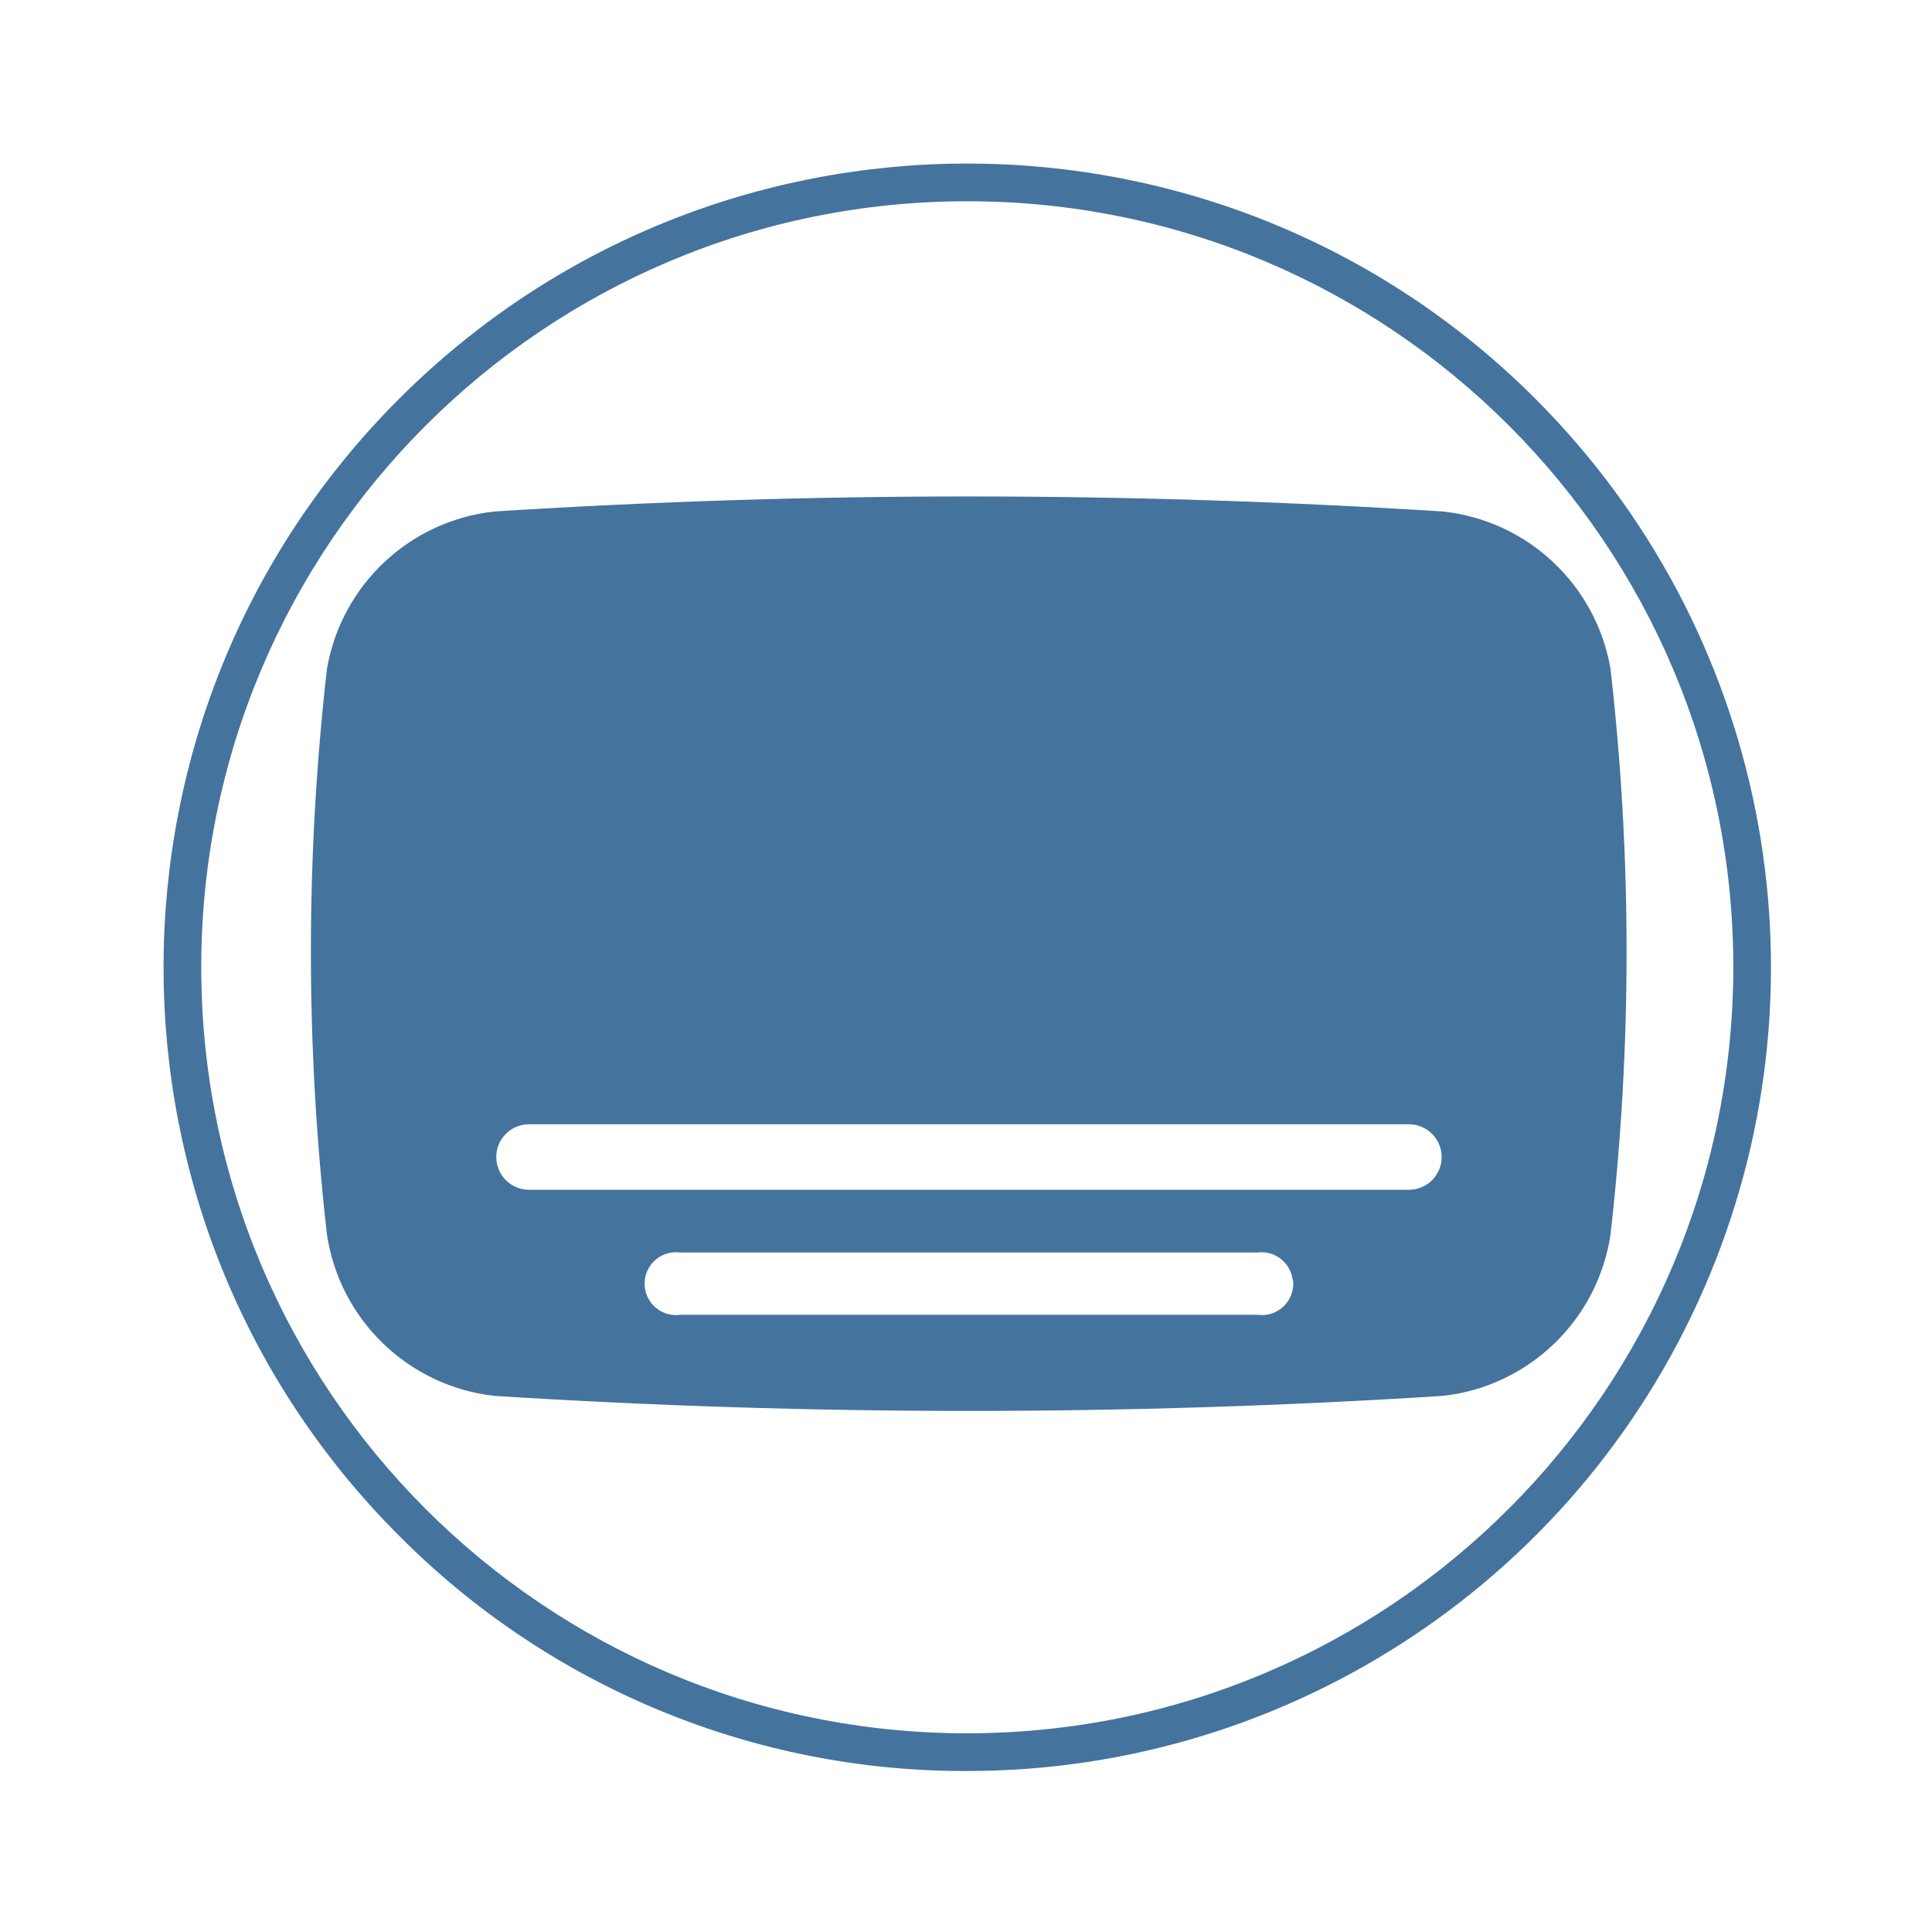
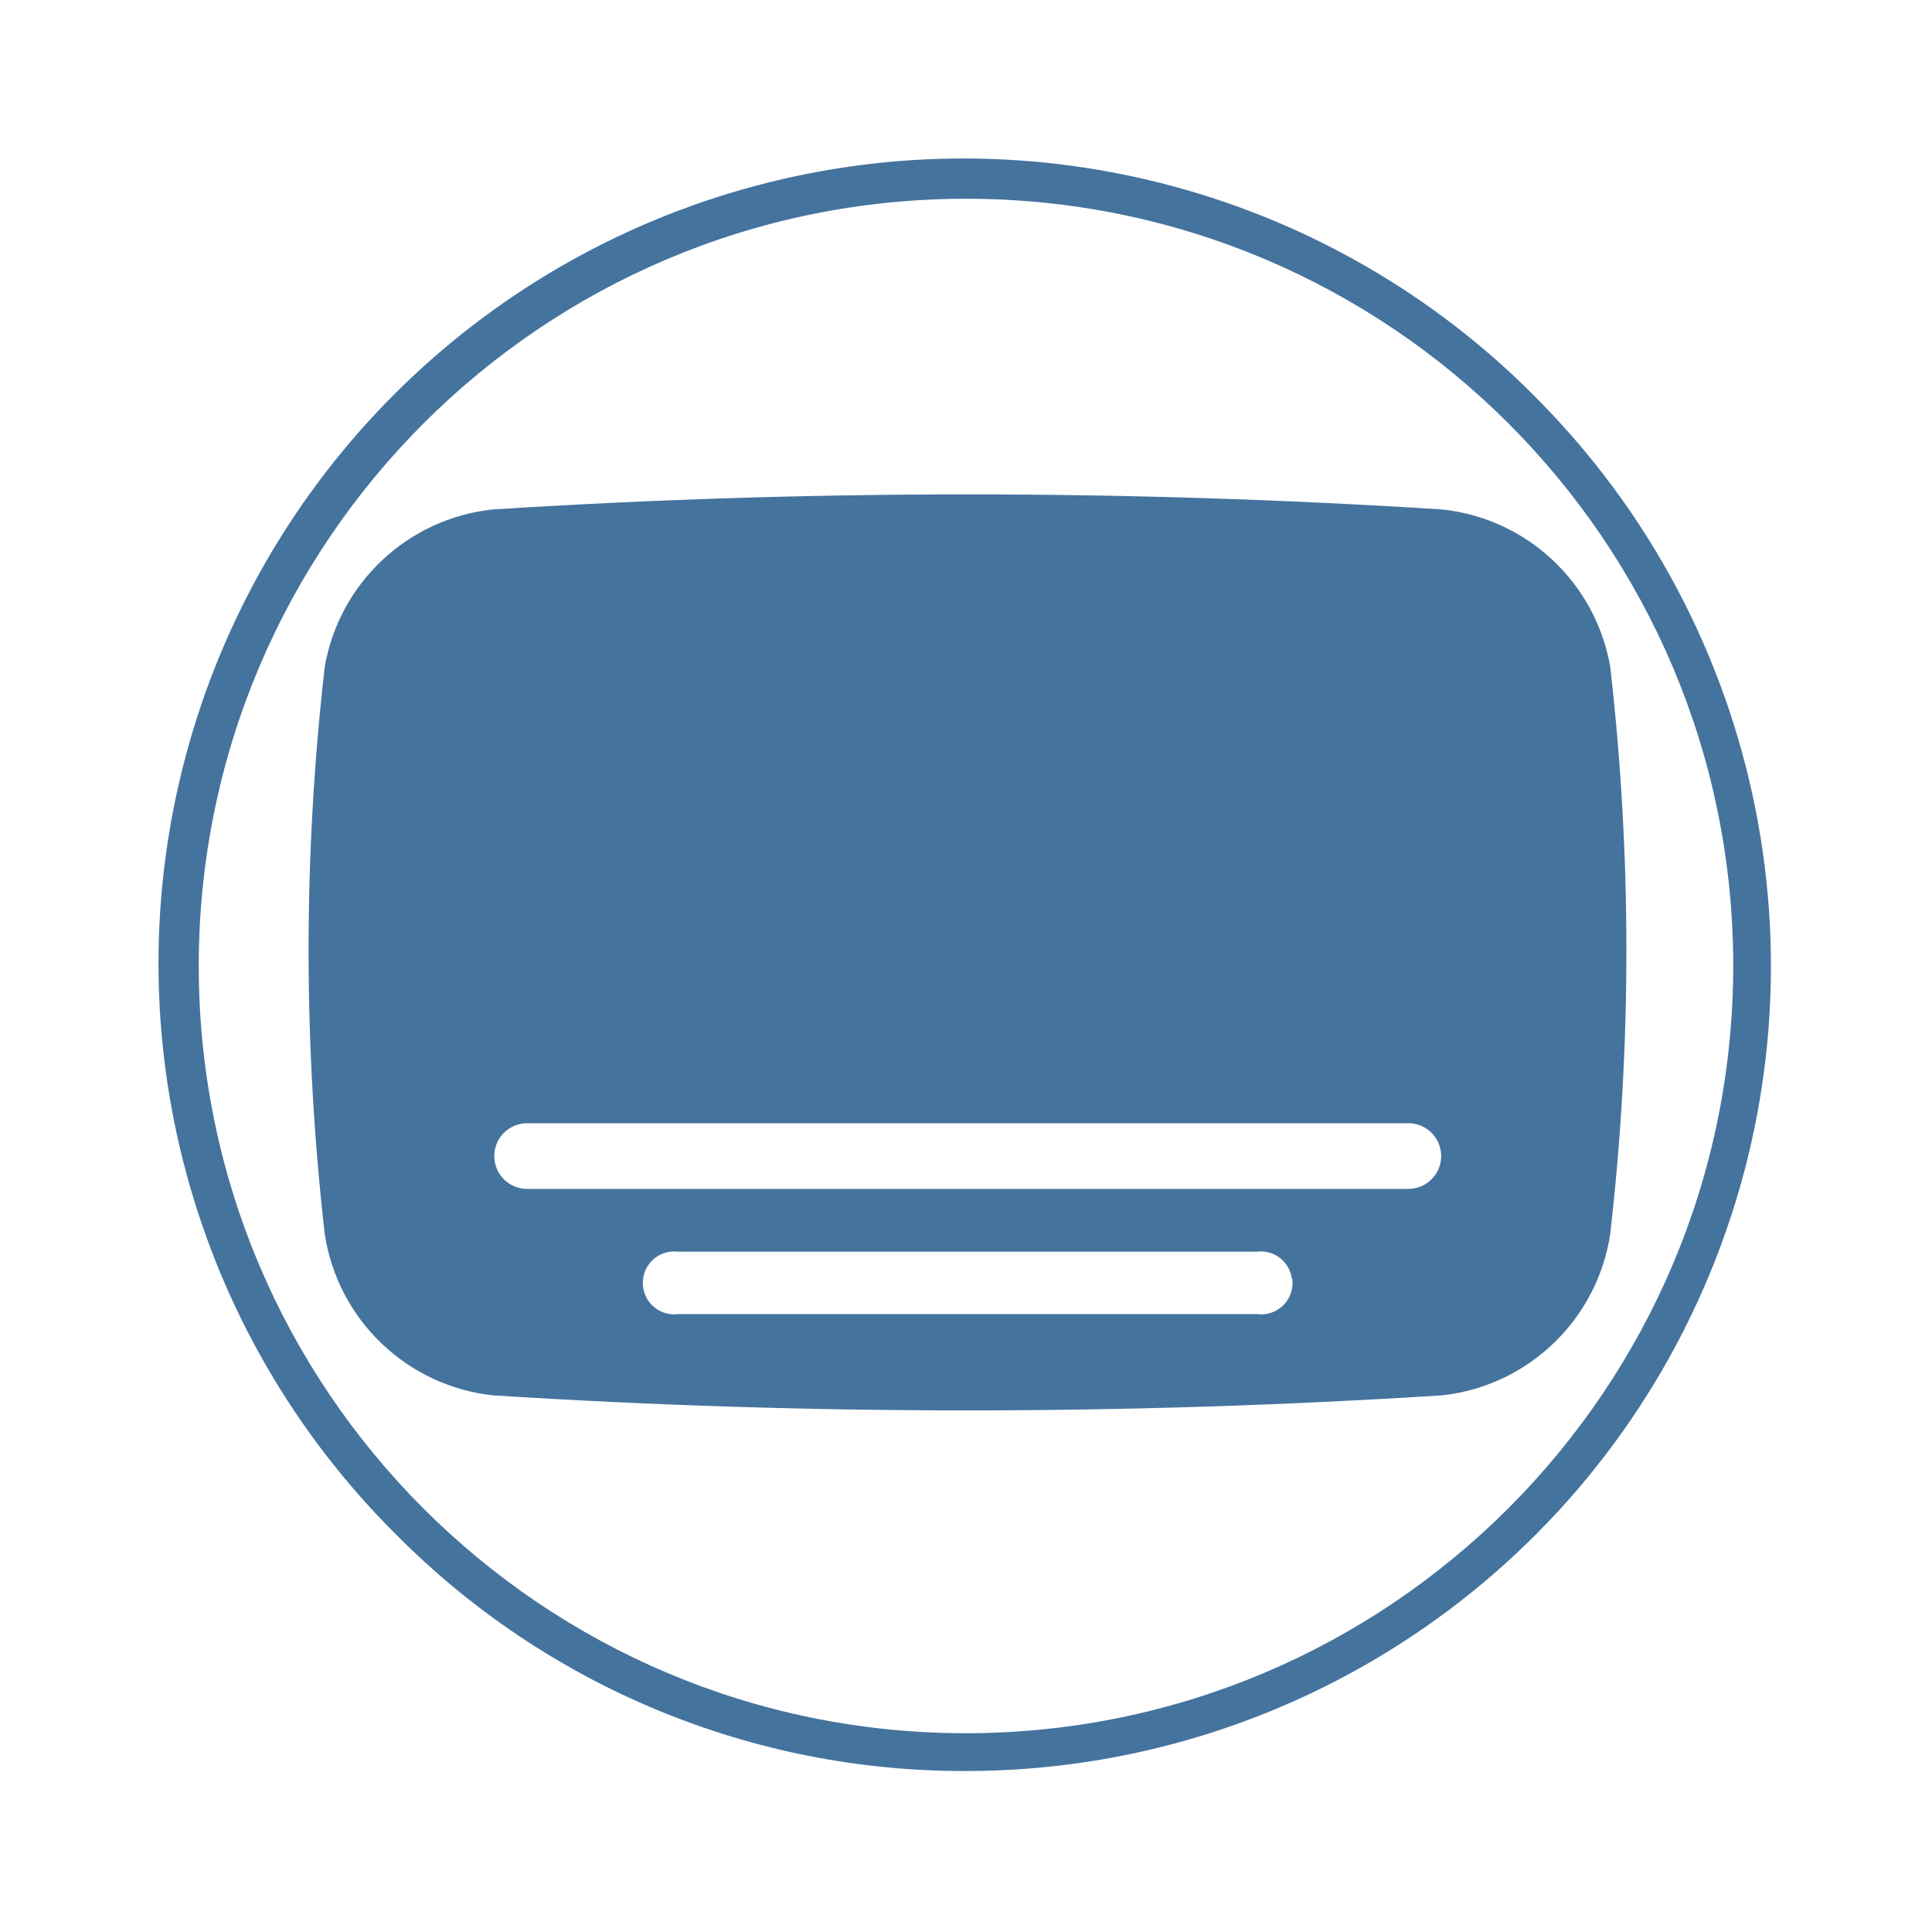
<svg xmlns="http://www.w3.org/2000/svg" viewBox="0 0 24 24">
-   <path fill="#44739e" d="M20.006 8.306a2.37 2.37 0 0 0-2.08-1.952 93 93 0 0 0-11.785 0 2.37 2.37 0 0 0-2.079 1.952 31 31 0 0 0 0 7.032 2.37 2.37 0 0 0 2.079 2.002 93 93 0 0 0 11.785 0 2.37 2.37 0 0 0 2.08-2.002 31 31 0 0 0 0-7.032m-3.944 7.588a.39.39 0 0 1-.439.439H8.45a.39.39 0 0 1-.439-.439.39.39 0 0 1 .439-.335h7.168a.39.39 0 0 1 .439.335Zm1.44-1.114H6.572a.39.39 0 0 1 0-.814h10.93a.39.39 0 0 1 0 .814m1.574-9.824a9.984 9.984 0 1 0-14.12 14.12A9.9 9.9 0 0 0 12.016 22a9.984 9.984 0 0 0 7.059-17.044Zm-7.06 16.576a9.516 9.516 0 1 1 9.516-9.516 9.525 9.525 0 0 1-9.516 9.516" />
+   <path fill="#44739e" d="M20.003 8.284a2.374 2.374 0 0 0-2.083-1.955 93 93 0 0 0-11.804 0 2.374 2.374 0 0 0-2.082 1.955 31 31 0 0 0 0 7.043 2.374 2.374 0 0 0 2.082 2.006 93 93 0 0 0 11.804 0 2.374 2.374 0 0 0 2.083-2.006 31 31 0 0 0 0-7.043m-3.95 7.6a.39.39 0 0 1-.44.44H8.429a.39.39 0 0 1-.44-.44.39.39 0 0 1 .44-.335h7.179a.39.39 0 0 1 .44.335Zm1.442-1.115H6.548a.391.391 0 0 1 0-.816h10.947a.391.391 0 0 1 0 .816m1.576-9.84A10 10 0 1 0 4.929 19.071 9.92 9.92 0 0 0 12 22a10 10 0 0 0 7.07-17.071ZM12 21.531A9.531 9.531 0 1 1 21.531 12 9.54 9.54 0 0 1 12 21.531" />
</svg>
